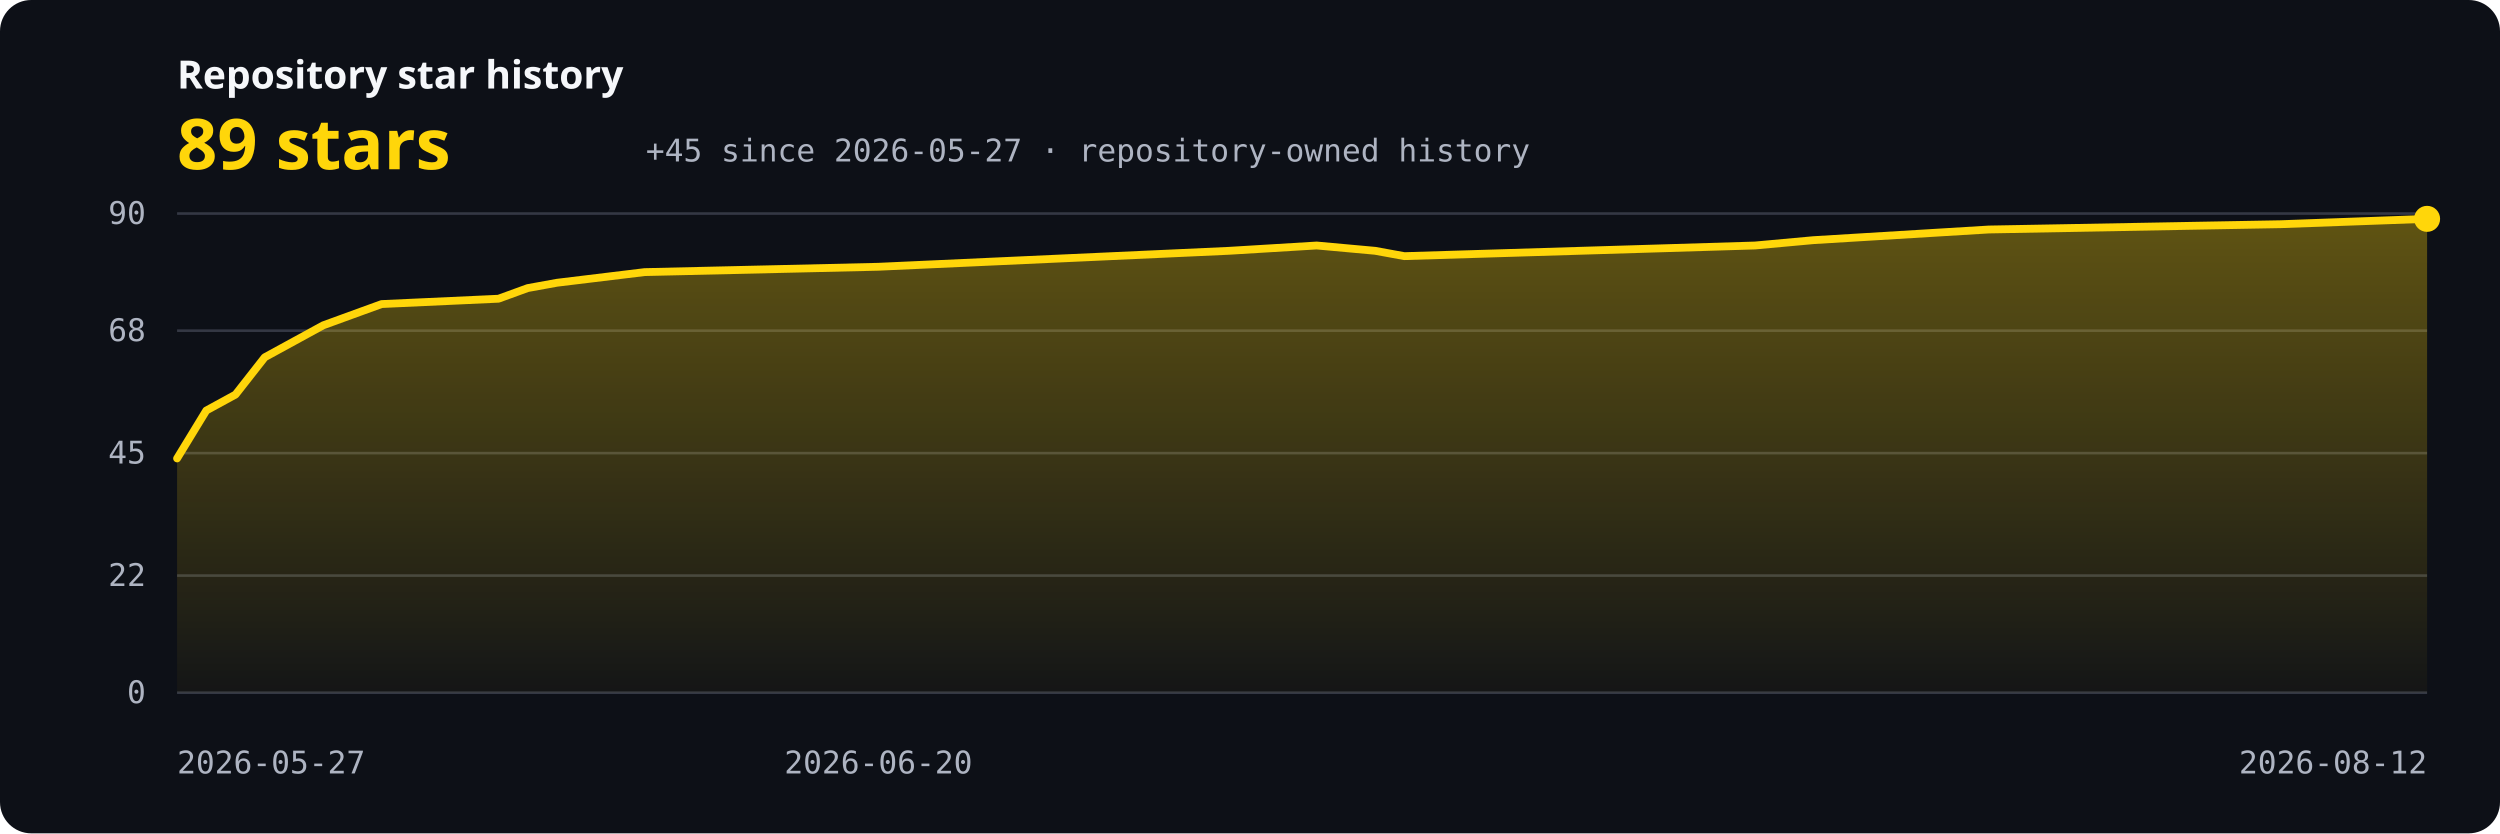
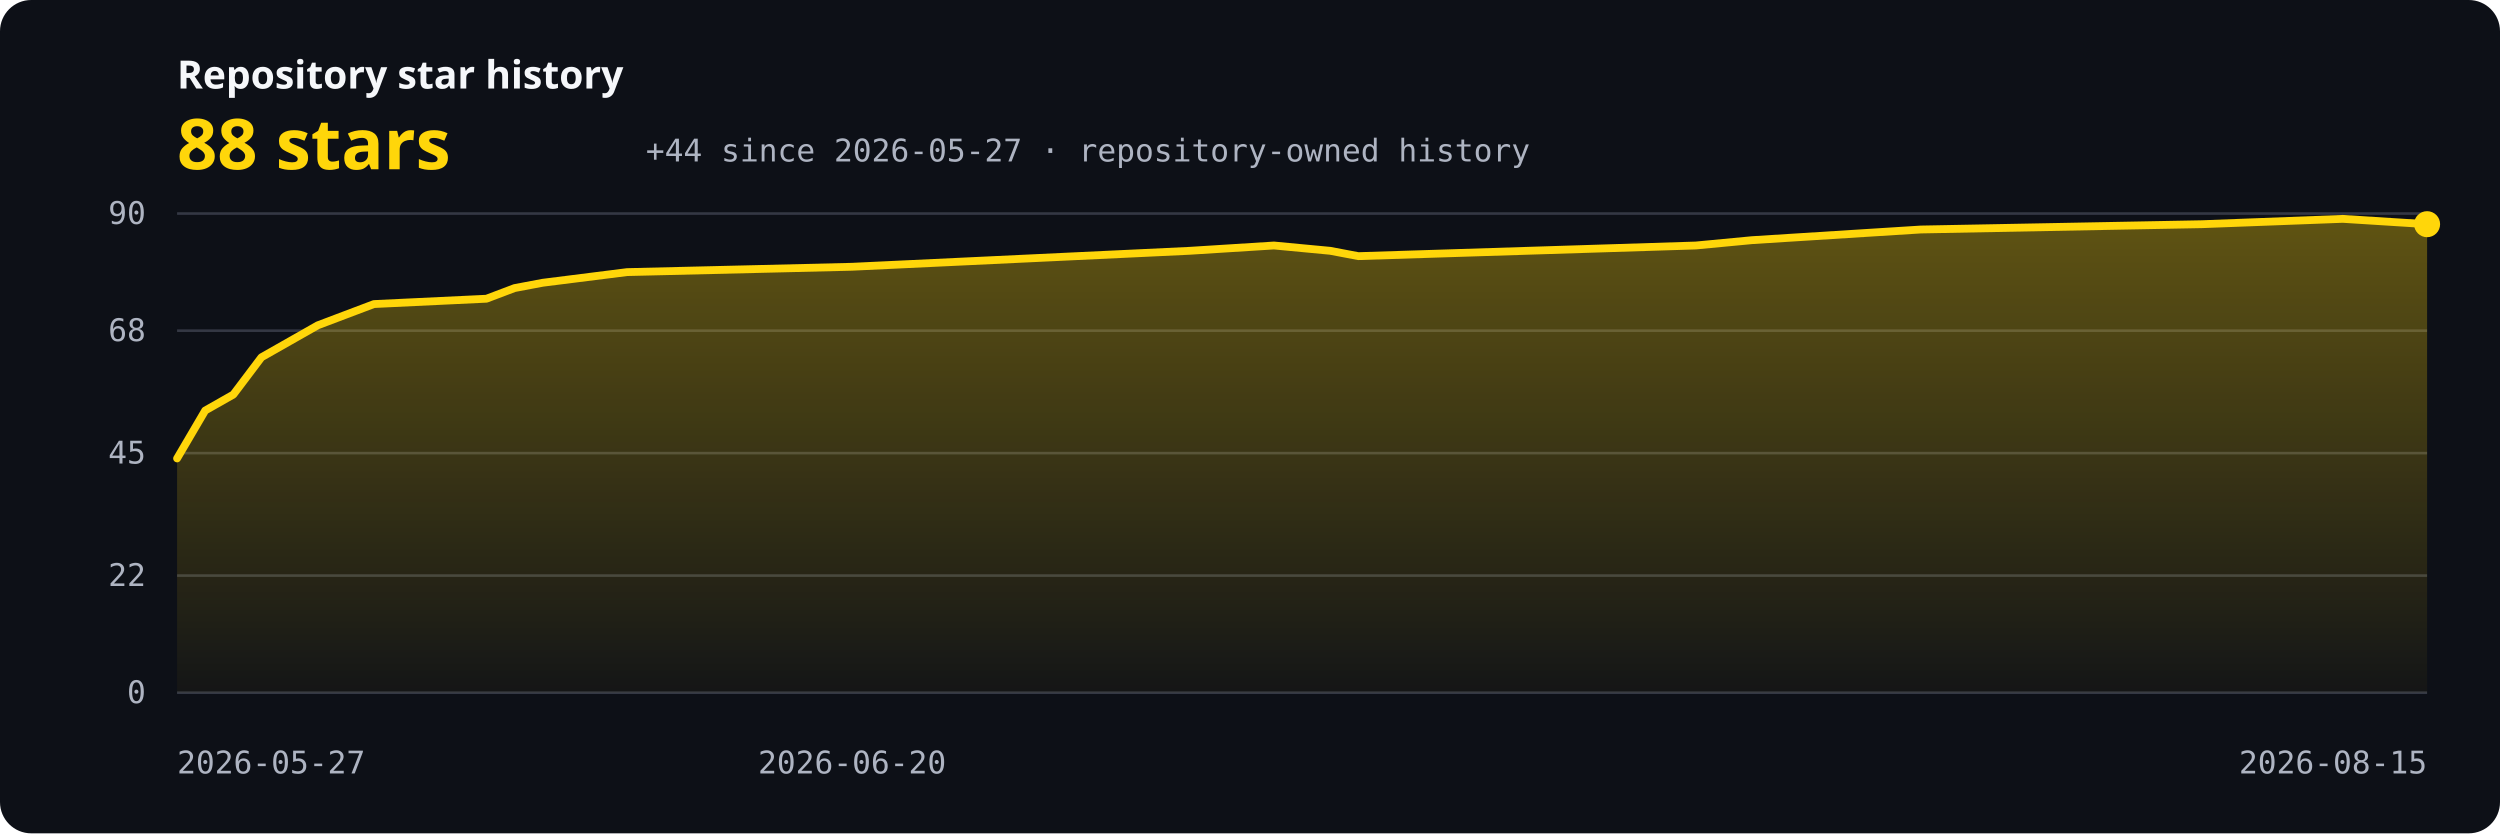
<svg xmlns="http://www.w3.org/2000/svg" width="960" height="320" viewBox="0 0 960 320" role="img" aria-labelledby="title description">
  <defs>
    <linearGradient id="area" x1="0" y1="0" x2="0" y2="1">
      <stop offset="0" stop-color="#ffd60a" stop-opacity="0.34" />
      <stop offset="1" stop-color="#ffd60a" stop-opacity="0.03" />
    </linearGradient>
    <style>.bg{fill:#0d1017}.grid{stroke:#343844;stroke-width:1}.axis{fill:#aeb4c2;font:12px ui-monospace,SFMono-Regular,Consolas,monospace}.label{fill:#f5f7fa;font:600 15px system-ui,sans-serif}.value{fill:#ffd60a;font:700 27px system-ui,sans-serif}.line{fill:none;stroke:#ffd60a;stroke-width:3;stroke-linecap:round;stroke-linejoin:round}</style>
  </defs>
  <rect class="bg" width="960" height="320" rx="12" />
  <text x="68" y="34" class="label">Repository star history</text>
-   <text x="68" y="65" class="value">89 stars</text>
-   <text x="248" y="62" class="axis">+45 since 2026-05-27 · repository-owned history</text>
+   <text x="68" y="65" class="value">88 stars</text>
+   <text x="248" y="62" class="axis">+44 since 2026-05-27 · repository-owned history</text>
  <line x1="68" y1="266.00" x2="932" y2="266.00" class="grid" />
  <text x="56" y="270.00" text-anchor="end" class="axis">0</text>
  <line x1="68" y1="221.02" x2="932" y2="221.02" class="grid" />
  <text x="56" y="225.02" text-anchor="end" class="axis">22</text>
  <line x1="68" y1="174.00" x2="932" y2="174.00" class="grid" />
  <text x="56" y="178.00" text-anchor="end" class="axis">45</text>
  <line x1="68" y1="126.98" x2="932" y2="126.98" class="grid" />
  <text x="56" y="130.98" text-anchor="end" class="axis">68</text>
  <line x1="68" y1="82.00" x2="932" y2="82.00" class="grid" />
  <text x="56" y="86.00" text-anchor="end" class="axis">90</text>
-   <path d="M 68,266 L 68.00,176.04 L 79.22,157.64 L 90.44,151.51 L 101.66,137.20 L 112.88,131.07 L 124.10,124.93 L 135.32,120.84 L 146.55,116.76 L 191.43,114.71 L 202.65,110.62 L 213.87,108.58 L 247.53,104.49 L 337.30,102.44 L 382.18,100.40 L 471.95,96.31 L 505.61,94.27 L 528.05,96.31 L 539.27,98.36 L 606.60,96.31 L 673.92,94.27 L 696.36,92.22 L 763.69,88.13 L 875.90,86.09 L 932.00,84.04 L 932,266 Z" fill="url(#area)" />
-   <polyline points="68.00,176.04 79.22,157.64 90.44,151.51 101.66,137.20 112.88,131.07 124.10,124.93 135.32,120.84 146.55,116.76 191.43,114.71 202.65,110.62 213.87,108.58 247.53,104.49 337.30,102.44 382.18,100.40 471.95,96.31 505.61,94.27 528.05,96.31 539.27,98.36 606.60,96.31 673.92,94.27 696.36,92.22 763.69,88.13 875.90,86.09 932.00,84.04" class="line" />
-   <circle cx="932.00" cy="84.04" r="5" fill="#ffd60a" />
+   <path d="M 68,266 L 68.00,176.04 L 78.80,157.64 L 89.60,151.51 L 100.40,137.20 L 111.20,131.07 L 122.00,124.93 L 132.80,120.84 L 143.60,116.76 L 186.80,114.71 L 197.60,110.62 L 208.40,108.58 L 240.80,104.49 L 327.20,102.44 L 370.40,100.40 L 456.80,96.31 L 489.20,94.27 L 510.80,96.31 L 521.60,98.36 L 586.40,96.31 L 651.20,94.27 L 672.80,92.22 L 737.60,88.13 L 845.60,86.09 L 899.60,84.04 L 932.00,86.09 L 932,266 Z" fill="url(#area)" />
+   <polyline points="68.00,176.04 78.80,157.64 89.60,151.51 100.40,137.20 111.20,131.07 122.00,124.93 132.80,120.84 143.60,116.76 186.80,114.71 197.60,110.62 208.40,108.58 240.80,104.49 327.20,102.44 370.40,100.40 456.80,96.31 489.20,94.27 510.80,96.31 521.60,98.36 586.40,96.31 651.20,94.27 672.80,92.22 737.60,88.13 845.60,86.09 899.60,84.04 932.00,86.09" class="line" />
+   <circle cx="932.00" cy="86.09" r="5" fill="#ffd60a" />
  <text x="68.00" y="297" text-anchor="start" class="axis">2026-05-27</text>
-   <text x="337.30" y="297" text-anchor="middle" class="axis">2026-06-20</text>
-   <text x="932.00" y="297" text-anchor="end" class="axis">2026-08-12</text>
+   <text x="327.20" y="297" text-anchor="middle" class="axis">2026-06-20</text>
+   <text x="932.00" y="297" text-anchor="end" class="axis">2026-08-15</text>
</svg>
